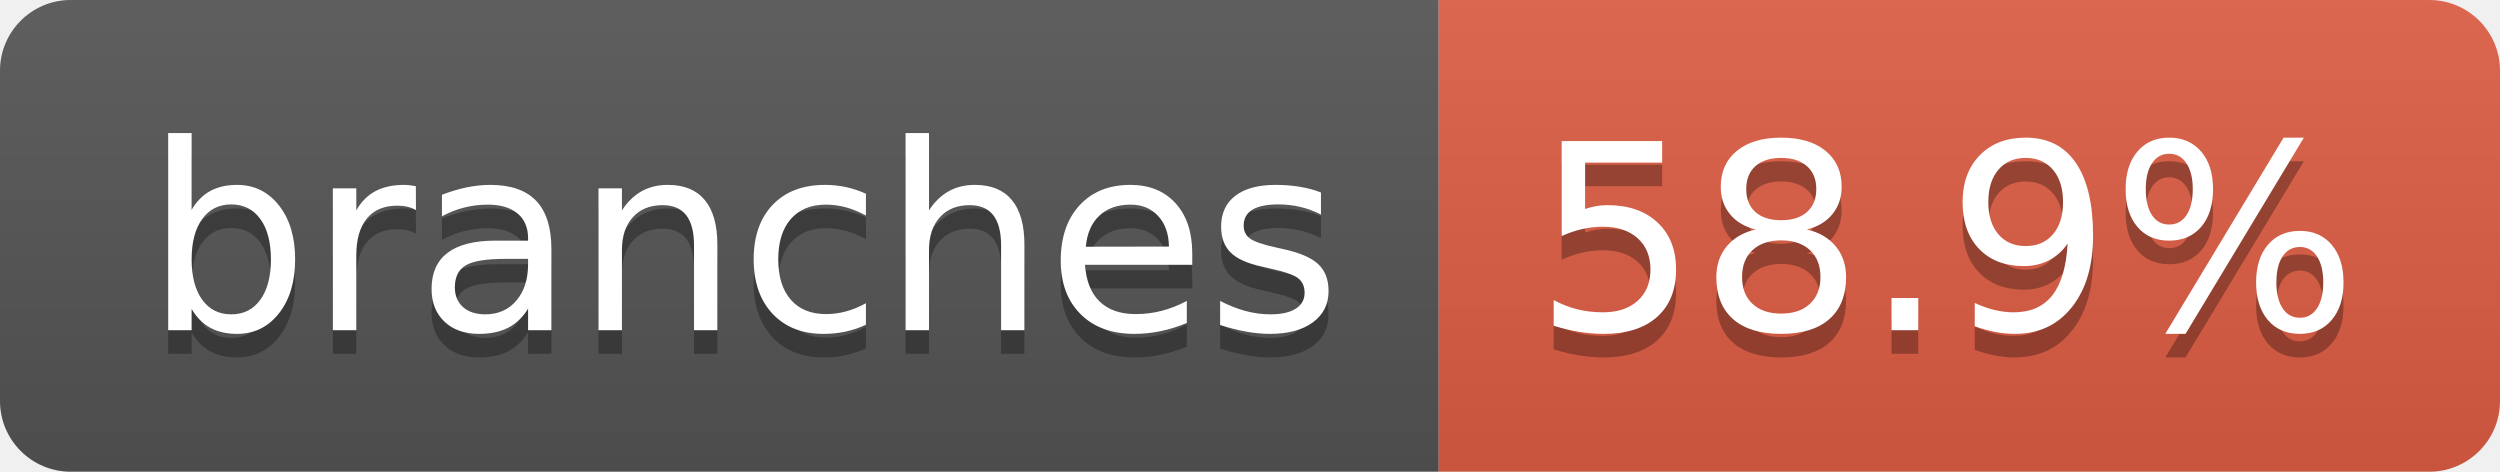
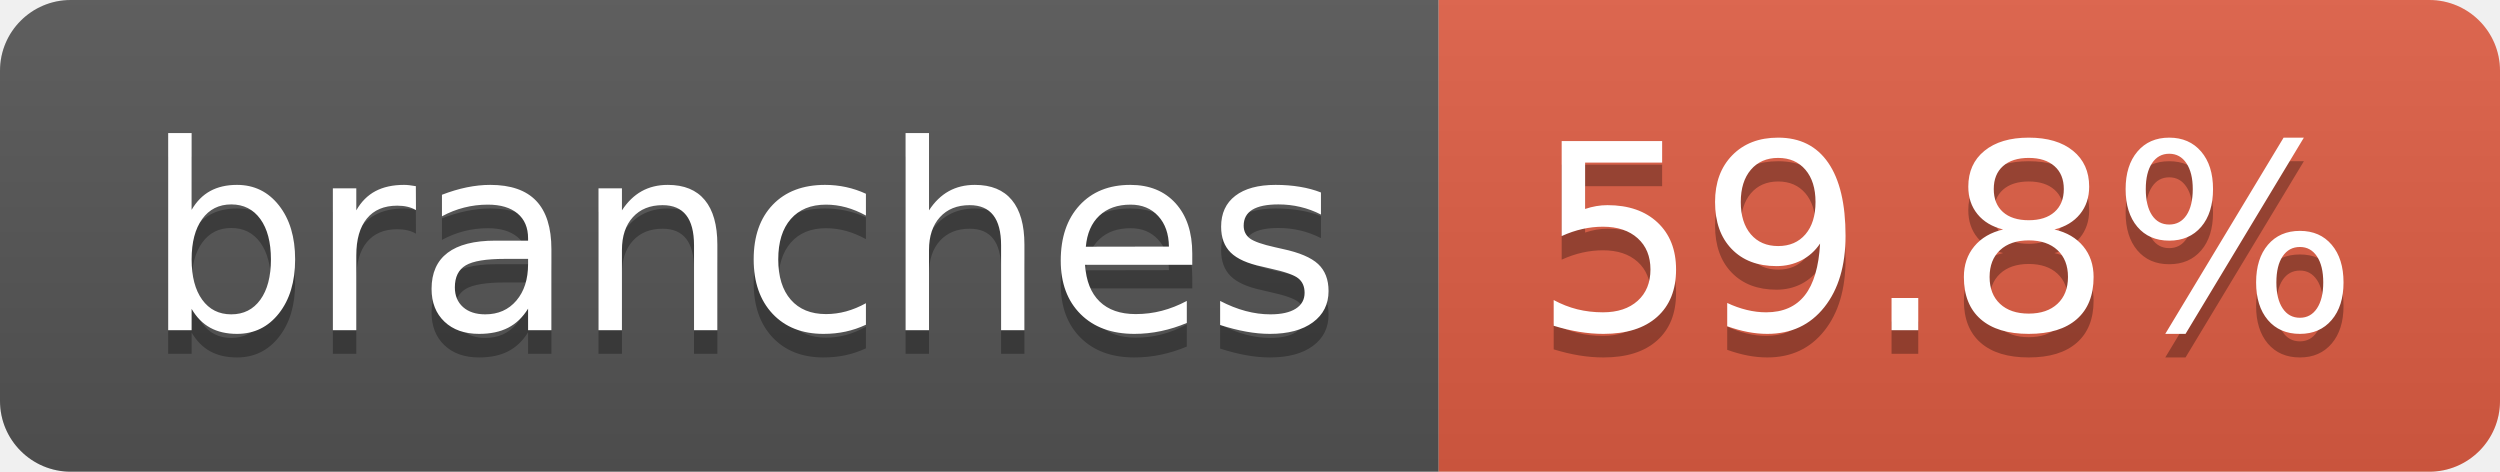
- <svg xmlns="http://www.w3.org/2000/svg" width="106" height="20" role="img" aria-label="branches: 58.9%">
+ <svg xmlns="http://www.w3.org/2000/svg" width="106" height="20" role="img" aria-label="branches: 59.8%">
  <linearGradient id="s" x2="0" y2="100%">
    <stop offset="0" stop-color="#bbb" stop-opacity=".1" />
    <stop offset="1" stop-opacity=".1" />
  </linearGradient>
  <clipPath id="r">
    <rect width="106" height="20" rx="3" fill="#fff" />
  </clipPath>
  <g clip-path="url(#r)">
    <rect width="61" height="20" fill="#555" />
    <rect x="61" width="45" height="20" fill="#e05d44" />
    <rect width="106" height="20" fill="url(#s)" />
  </g>
  <g fill="#fff" text-anchor="middle" font-family="Verdana,Geneva,DejaVu Sans,sans-serif" text-rendering="geometricPrecision" font-size="110">
    <text aria-hidden="true" x="315" y="150" fill="#010101" fill-opacity=".3" transform="scale(.1)" textLength="507">branches</text>
    <text x="315" y="140" transform="scale(.1)" fill="#fff" textLength="507">branches</text>
-     <text aria-hidden="true" x="825" y="150" fill="#010101" fill-opacity=".3" transform="scale(.1)" textLength="350">58.9%</text>
-     <text x="825" y="140" transform="scale(.1)" fill="#fff" textLength="350">58.9%</text>
+     <text aria-hidden="true" x="825" y="150" fill="#010101" fill-opacity=".3" transform="scale(.1)" textLength="350">59.8%</text>
+     <text x="825" y="140" transform="scale(.1)" fill="#fff" textLength="350">59.8%</text>
  </g>
</svg>
